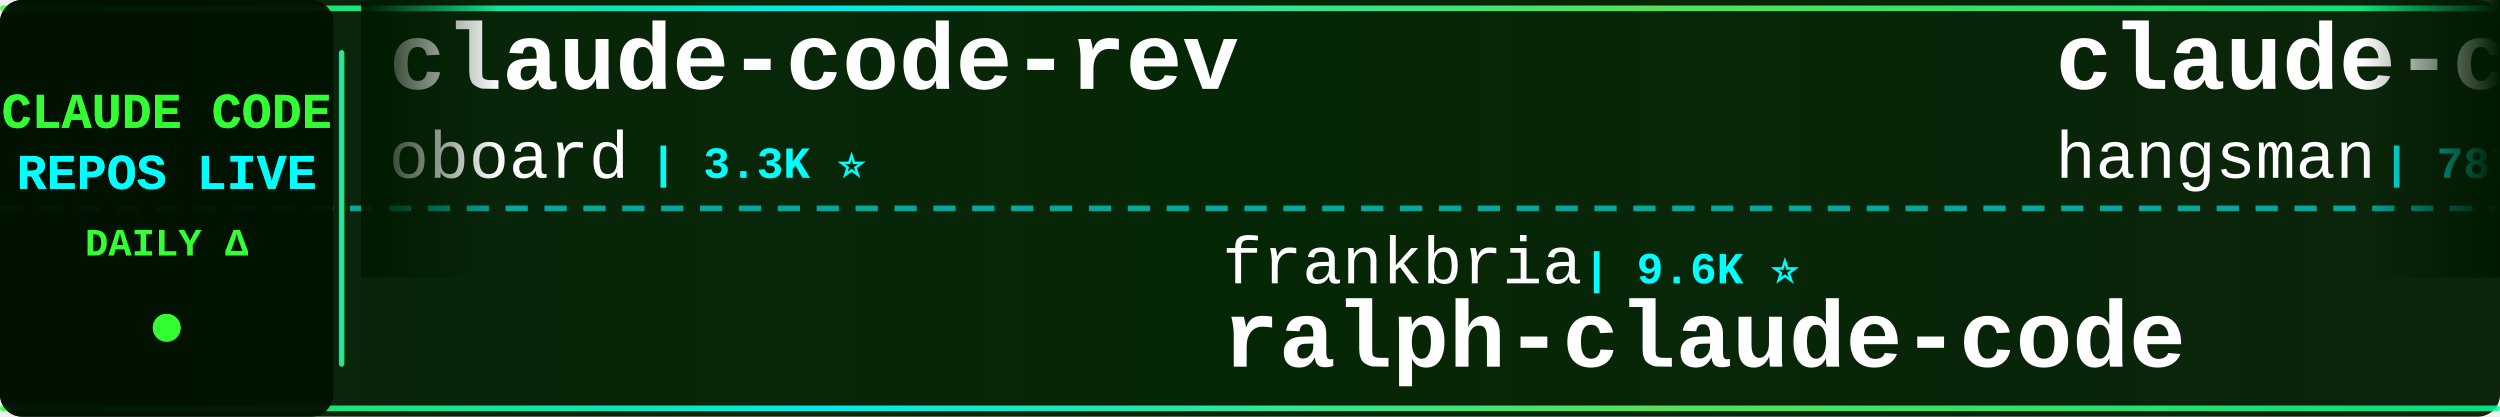
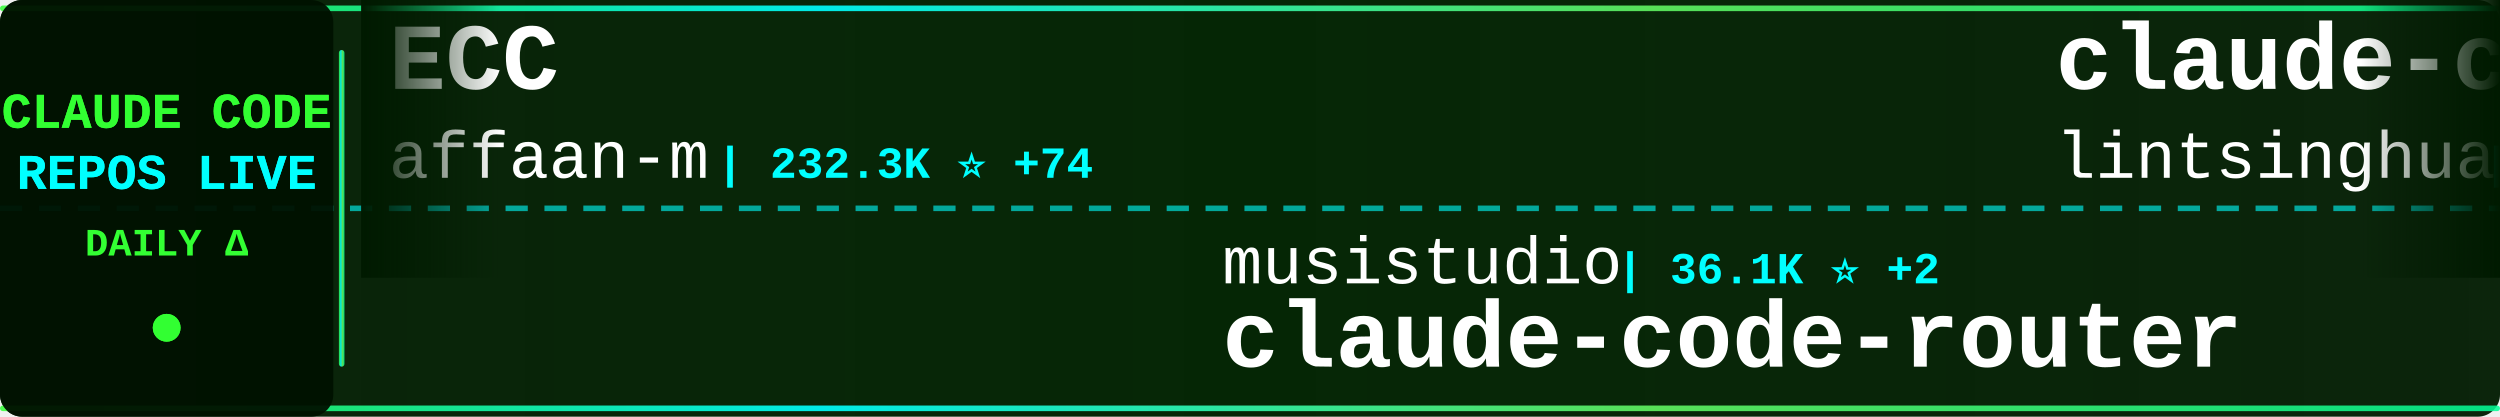
<svg xmlns="http://www.w3.org/2000/svg" width="900" height="150">
  <defs>
    <linearGradient id="tickerBg" x1="0%" y1="0%" x2="100%" y2="0%">
      <stop offset="0%" style="stop-color:#001a00;stop-opacity:0.95" />
      <stop offset="50%" style="stop-color:#002200;stop-opacity:0.98" />
      <stop offset="100%" style="stop-color:#001a00;stop-opacity:0.95" />
    </linearGradient>
    <linearGradient id="borderGrad" x1="0%" y1="0%" x2="100%" y2="0%">
      <stop offset="0%" style="stop-color:#33ff33;stop-opacity:0.85">
        <animate attributeName="stop-opacity" values="0.85;1;0.85" dur="2s" repeatCount="indefinite" />
      </stop>
      <stop offset="33%" style="stop-color:#00ffff;stop-opacity:0.9">
        <animate attributeName="stop-opacity" values="0.9;1;0.9" dur="2.2s" repeatCount="indefinite" />
      </stop>
      <stop offset="66%" style="stop-color:#66ff66;stop-opacity:0.85">
        <animate attributeName="stop-opacity" values="0.85;1;0.85" dur="1.8s" repeatCount="indefinite" />
      </stop>
      <stop offset="100%" style="stop-color:#00ff99;stop-opacity:0.85">
        <animate attributeName="stop-opacity" values="0.85;1;0.85" dur="2s" repeatCount="indefinite" />
      </stop>
    </linearGradient>
    <filter id="textGlow">
      <feGaussianBlur stdDeviation="0.1" result="coloredBlur" />
      <feMerge>
        <feMergeNode in="coloredBlur" />
        <feMergeNode in="SourceGraphic" />
      </feMerge>
    </filter>
    <filter id="metricGlow">
      <feGaussianBlur stdDeviation="0.2" result="coloredBlur" />
      <feMerge>
        <feMergeNode in="coloredBlur" />
        <feMergeNode in="SourceGraphic" />
      </feMerge>
    </filter>
    <linearGradient id="leftFade" x1="0%" y1="0%" x2="100%" y2="0%">
      <stop offset="0%" style="stop-color:#001a00;stop-opacity:1" />
      <stop offset="100%" style="stop-color:#001a00;stop-opacity:0" />
    </linearGradient>
    <linearGradient id="rightFade" x1="0%" y1="0%" x2="100%" y2="0%">
      <stop offset="0%" style="stop-color:#001a00;stop-opacity:0" />
      <stop offset="100%" style="stop-color:#001a00;stop-opacity:1" />
    </linearGradient>
  </defs>
  <rect width="900" height="150" fill="url(#tickerBg)" rx="8" />
  <rect x="0" y="2" width="900" height="2" fill="url(#borderGrad)" rx="1" />
  <rect x="0" y="146" width="900" height="2" fill="url(#borderGrad)" rx="1" />
  <line x1="0" y1="75" x2="900" y2="75" stroke="#00ffff" stroke-width="2" stroke-dasharray="8 6" opacity="0.6" />
  <rect x="0" y="0" width="120" height="150" fill="#001100" opacity="0.95" rx="8" />
  <text x="60" y="46" font-family="'Courier New', monospace" font-size="18" font-weight="bold" fill="#33ff33" text-anchor="middle" filter="url(#textGlow)">
    CLAUDE CODE
  </text>
  <text x="60" y="68" font-family="'Courier New', monospace" font-size="18" font-weight="bold" fill="#00ffff" text-anchor="middle" filter="url(#textGlow)">
    REPOS LIVE
  </text>
  <text x="60" y="92" font-family="'Courier New', monospace" font-size="14" font-weight="bold" fill="#33ff33" text-anchor="middle">
    DAILY Δ
  </text>
  <circle cx="60" cy="118" r="5" fill="#33ff33" filter="url(#metricGlow)">
    <animate attributeName="r" values="4;6;4" dur="1.5s" repeatCount="indefinite" />
    <animate attributeName="opacity" values="0.6;1;0.6" dur="1.5s" repeatCount="indefinite" />
  </circle>
  <rect x="122" y="18" width="2" height="114" fill="url(#borderGrad)" rx="1" />
  <clipPath id="tickerClip">
    <rect x="130" y="0" width="770" height="150" />
  </clipPath>
  <g clip-path="url(#tickerClip)">
    <g id="tickerItems">
      <animateTransform attributeName="transform" attributeType="XML" type="translate" from="0 0" to="-3000 0" dur="54s" repeatCount="indefinite" />
      <g transform="translate(0, 0)">
-         <text x="140" y="32" font-family="'Courier New', monospace" font-size="34" font-weight="bold" fill="#ffffff">claude-code-rev</text>
-         <text x="140" y="64" font-family="'Courier New', monospace" font-size="24" font-weight="normal" fill="#ffffff" opacity="1.0">oboard</text>
-         <text x="234" y="64" font-family="'Courier New', monospace" font-size="16" font-weight="bold" fill="#00ffff"> | 3.3K ⭐</text>
+         <text x="140" y="32" font-family="'Courier New', monospace" font-size="34" font-weight="bold" fill="#ffffff">ECC</text>
+         <text x="140" y="64" font-family="'Courier New', monospace" font-size="24" font-weight="normal" fill="#ffffff" opacity="1.0">affaan-m</text>
+         <text x="258" y="64" font-family="'Courier New', monospace" font-size="16" font-weight="bold" fill="#00ffff"> | 232.3K ⭐ +74</text>
      </g>
      <g transform="translate(300, 0)">
-         <text x="140" y="102" font-family="'Courier New', monospace" font-size="24" font-weight="normal" fill="#ffffff" opacity="1.0">frankbria</text>
-         <text x="270" y="102" font-family="'Courier New', monospace" font-size="16" font-weight="bold" fill="#00ffff"> | 9.6K ⭐</text>
-         <text x="140" y="132" font-family="'Courier New', monospace" font-size="34" font-weight="bold" fill="#ffffff">ralph-claude-code</text>
+         <text x="140" y="102" font-family="'Courier New', monospace" font-size="24" font-weight="normal" fill="#ffffff" opacity="1.0">musistudio</text>
+         <text x="282" y="102" font-family="'Courier New', monospace" font-size="16" font-weight="bold" fill="#00ffff"> | 36.1K ⭐ +2</text>
+         <text x="140" y="132" font-family="'Courier New', monospace" font-size="34" font-weight="bold" fill="#ffffff">claude-code-router</text>
      </g>
      <g transform="translate(600, 0)">
-         <text x="140" y="32" font-family="'Courier New', monospace" font-size="34" font-weight="bold" fill="#ffffff">claude-code-source</text>
-         <text x="140" y="64" font-family="'Courier New', monospace" font-size="24" font-weight="normal" fill="#ffffff" opacity="1.0">hangsman</text>
-         <text x="258" y="64" font-family="'Courier New', monospace" font-size="16" font-weight="bold" fill="#00ffff"> | 787 ⭐</text>
+         <text x="140" y="32" font-family="'Courier New', monospace" font-size="34" font-weight="bold" fill="#ffffff">claude-code-book</text>
+         <text x="140" y="64" font-family="'Courier New', monospace" font-size="24" font-weight="normal" fill="#ffffff" opacity="1.0">lintsinghua</text>
+         <text x="294" y="64" font-family="'Courier New', monospace" font-size="16" font-weight="bold" fill="#00ffff"> | 4.0K ⭐ +3</text>
      </g>
      <g transform="translate(900, 0)">
-         <text x="140" y="102" font-family="'Courier New', monospace" font-size="24" font-weight="normal" fill="#ffffff" opacity="1.0">AprilNEA</text>
-         <text x="258" y="102" font-family="'Courier New', monospace" font-size="16" font-weight="bold" fill="#00ffff"> | 392 ⭐</text>
-         <text x="140" y="132" font-family="'Courier New', monospace" font-size="34" font-weight="bold" fill="#ffffff">claude-code-source</text>
+         <text x="140" y="102" font-family="'Courier New', monospace" font-size="24" font-weight="normal" fill="#ffffff" opacity="1.0">guanshan</text>
+         <text x="258" y="102" font-family="'Courier New', monospace" font-size="16" font-weight="bold" fill="#00ffff"> | 61 ⭐</text>
+         <text x="140" y="132" font-family="'Courier New', monospace" font-size="34" font-weight="bold" fill="#ffffff">ClaudeCode</text>
      </g>
      <g transform="translate(1200, 0)">
-         <text x="140" y="32" font-family="'Courier New', monospace" font-size="34" font-weight="bold" fill="#ffffff">claude-code-local</text>
-         <text x="140" y="64" font-family="'Courier New', monospace" font-size="24" font-weight="normal" fill="#ffffff" opacity="1.0">nicedreamzapp</text>
-         <text x="318" y="64" font-family="'Courier New', monospace" font-size="16" font-weight="bold" fill="#00ffff"> | 3.0K ⭐ +2</text>
+         <text x="140" y="32" font-family="'Courier New', monospace" font-size="34" font-weight="bold" fill="#ffffff">pi-vs-claude-code</text>
+         <text x="140" y="64" font-family="'Courier New', monospace" font-size="24" font-weight="normal" fill="#ffffff" opacity="1.0">disler</text>
+         <text x="234" y="64" font-family="'Courier New', monospace" font-size="16" font-weight="bold" fill="#00ffff"> | 1.5K ⭐</text>
      </g>
      <g transform="translate(1500, 0)">
-         <text x="140" y="102" font-family="'Courier New', monospace" font-size="24" font-weight="normal" fill="#ffffff" opacity="1.0">xu-xiang</text>
-         <text x="258" y="102" font-family="'Courier New', monospace" font-size="16" font-weight="bold" fill="#00ffff"> | 1.7K ⭐</text>
-         <text x="140" y="132" font-family="'Courier New', monospace" font-size="34" font-weight="bold" fill="#ffffff">everything-claude-code-z...</text>
+         <text x="140" y="102" font-family="'Courier New', monospace" font-size="24" font-weight="normal" fill="#ffffff" opacity="1.0">https-deeplearning-ai</text>
+         <text x="414" y="102" font-family="'Courier New', monospace" font-size="16" font-weight="bold" fill="#00ffff"> | 535 ⭐</text>
+         <text x="140" y="132" font-family="'Courier New', monospace" font-size="34" font-weight="bold" fill="#ffffff">sc-claude-code-files</text>
      </g>
      <g transform="translate(1800, 0)">
-         <text x="140" y="32" font-family="'Courier New', monospace" font-size="34" font-weight="bold" fill="#ffffff">awesome-claude-code-suba...</text>
-         <text x="140" y="64" font-family="'Courier New', monospace" font-size="24" font-weight="normal" fill="#ffffff" opacity="1.0">VoltAgent</text>
-         <text x="270" y="64" font-family="'Courier New', monospace" font-size="16" font-weight="bold" fill="#00ffff"> | 23.6K ⭐ +2</text>
+         <text x="140" y="32" font-family="'Courier New', monospace" font-size="34" font-weight="bold" fill="#ffffff">system_prompts_leaks</text>
+         <text x="140" y="64" font-family="'Courier New', monospace" font-size="24" font-weight="normal" fill="#ffffff" opacity="1.0">asgeirtj</text>
+         <text x="258" y="64" font-family="'Courier New', monospace" font-size="16" font-weight="bold" fill="#00ffff"> | 59.8K ⭐ +39</text>
      </g>
      <g transform="translate(2100, 0)">
-         <text x="140" y="102" font-family="'Courier New', monospace" font-size="24" font-weight="normal" fill="#ffffff" opacity="1.0">1rgs</text>
-         <text x="210" y="102" font-family="'Courier New', monospace" font-size="16" font-weight="bold" fill="#00ffff"> | 3.7K ⭐</text>
-         <text x="140" y="132" font-family="'Courier New', monospace" font-size="34" font-weight="bold" fill="#ffffff">claude-code-proxy</text>
+         <text x="140" y="102" font-family="'Courier New', monospace" font-size="24" font-weight="normal" fill="#ffffff" opacity="1.0">davila7</text>
+         <text x="246" y="102" font-family="'Courier New', monospace" font-size="16" font-weight="bold" fill="#00ffff"> | 29.8K ⭐ +2</text>
+         <text x="140" y="132" font-family="'Courier New', monospace" font-size="34" font-weight="bold" fill="#ffffff">claude-code-templates</text>
      </g>
      <g transform="translate(2400, 0)">
-         <text x="140" y="32" font-family="'Courier New', monospace" font-size="34" font-weight="bold" fill="#ffffff">Claude-Code</text>
-         <text x="140" y="64" font-family="'Courier New', monospace" font-size="24" font-weight="normal" fill="#ffffff" opacity="1.0">KPR111</text>
-         <text x="234" y="64" font-family="'Courier New', monospace" font-size="16" font-weight="bold" fill="#00ffff"> | 18 ⭐</text>
+         <text x="140" y="32" font-family="'Courier New', monospace" font-size="34" font-weight="bold" fill="#ffffff">claude-code-source</text>
+         <text x="140" y="64" font-family="'Courier New', monospace" font-size="24" font-weight="normal" fill="#ffffff" opacity="1.0">AprilNEA</text>
+         <text x="258" y="64" font-family="'Courier New', monospace" font-size="16" font-weight="bold" fill="#00ffff"> | 392 ⭐</text>
      </g>
      <g transform="translate(2700, 0)">
-         <text x="140" y="102" font-family="'Courier New', monospace" font-size="24" font-weight="normal" fill="#ffffff" opacity="1.0">jeremylongshore</text>
-         <text x="342" y="102" font-family="'Courier New', monospace" font-size="16" font-weight="bold" fill="#00ffff"> | 2.5K ⭐</text>
-         <text x="140" y="132" font-family="'Courier New', monospace" font-size="34" font-weight="bold" fill="#ffffff">claude-code-plugins-plus...</text>
+         <text x="140" y="102" font-family="'Courier New', monospace" font-size="24" font-weight="normal" fill="#ffffff" opacity="1.0">Njengah</text>
+         <text x="246" y="102" font-family="'Courier New', monospace" font-size="16" font-weight="bold" fill="#00ffff"> | 1.9K ⭐ +1</text>
+         <text x="140" y="132" font-family="'Courier New', monospace" font-size="34" font-weight="bold" fill="#ffffff">claude-code-cheat-sheet</text>
      </g>
      <g transform="translate(3000, 0)">
-         <text x="140" y="32" font-family="'Courier New', monospace" font-size="34" font-weight="bold" fill="#ffffff">claude-code-rev</text>
-         <text x="140" y="64" font-family="'Courier New', monospace" font-size="24" font-weight="normal" fill="#ffffff" opacity="1.0">oboard</text>
-         <text x="234" y="64" font-family="'Courier New', monospace" font-size="16" font-weight="bold" fill="#00ffff"> | 3.3K ⭐</text>
+         <text x="140" y="32" font-family="'Courier New', monospace" font-size="34" font-weight="bold" fill="#ffffff">ECC</text>
+         <text x="140" y="64" font-family="'Courier New', monospace" font-size="24" font-weight="normal" fill="#ffffff" opacity="1.0">affaan-m</text>
+         <text x="258" y="64" font-family="'Courier New', monospace" font-size="16" font-weight="bold" fill="#00ffff"> | 232.3K ⭐ +74</text>
      </g>
      <g transform="translate(3300, 0)">
-         <text x="140" y="102" font-family="'Courier New', monospace" font-size="24" font-weight="normal" fill="#ffffff" opacity="1.0">frankbria</text>
-         <text x="270" y="102" font-family="'Courier New', monospace" font-size="16" font-weight="bold" fill="#00ffff"> | 9.6K ⭐</text>
-         <text x="140" y="132" font-family="'Courier New', monospace" font-size="34" font-weight="bold" fill="#ffffff">ralph-claude-code</text>
+         <text x="140" y="102" font-family="'Courier New', monospace" font-size="24" font-weight="normal" fill="#ffffff" opacity="1.0">musistudio</text>
+         <text x="282" y="102" font-family="'Courier New', monospace" font-size="16" font-weight="bold" fill="#00ffff"> | 36.1K ⭐ +2</text>
+         <text x="140" y="132" font-family="'Courier New', monospace" font-size="34" font-weight="bold" fill="#ffffff">claude-code-router</text>
      </g>
      <g transform="translate(3600, 0)">
-         <text x="140" y="32" font-family="'Courier New', monospace" font-size="34" font-weight="bold" fill="#ffffff">claude-code-source</text>
-         <text x="140" y="64" font-family="'Courier New', monospace" font-size="24" font-weight="normal" fill="#ffffff" opacity="1.0">hangsman</text>
-         <text x="258" y="64" font-family="'Courier New', monospace" font-size="16" font-weight="bold" fill="#00ffff"> | 787 ⭐</text>
+         <text x="140" y="32" font-family="'Courier New', monospace" font-size="34" font-weight="bold" fill="#ffffff">claude-code-book</text>
+         <text x="140" y="64" font-family="'Courier New', monospace" font-size="24" font-weight="normal" fill="#ffffff" opacity="1.0">lintsinghua</text>
+         <text x="294" y="64" font-family="'Courier New', monospace" font-size="16" font-weight="bold" fill="#00ffff"> | 4.0K ⭐ +3</text>
      </g>
      <g transform="translate(3900, 0)">
-         <text x="140" y="102" font-family="'Courier New', monospace" font-size="24" font-weight="normal" fill="#ffffff" opacity="1.0">AprilNEA</text>
-         <text x="258" y="102" font-family="'Courier New', monospace" font-size="16" font-weight="bold" fill="#00ffff"> | 392 ⭐</text>
-         <text x="140" y="132" font-family="'Courier New', monospace" font-size="34" font-weight="bold" fill="#ffffff">claude-code-source</text>
+         <text x="140" y="102" font-family="'Courier New', monospace" font-size="24" font-weight="normal" fill="#ffffff" opacity="1.0">guanshan</text>
+         <text x="258" y="102" font-family="'Courier New', monospace" font-size="16" font-weight="bold" fill="#00ffff"> | 61 ⭐</text>
+         <text x="140" y="132" font-family="'Courier New', monospace" font-size="34" font-weight="bold" fill="#ffffff">ClaudeCode</text>
      </g>
    </g>
  </g>
  <rect x="130" y="0" width="50" height="100" fill="url(#leftFade)" />
  <rect x="850" y="0" width="50" height="100" fill="url(#rightFade)" />
</svg>
